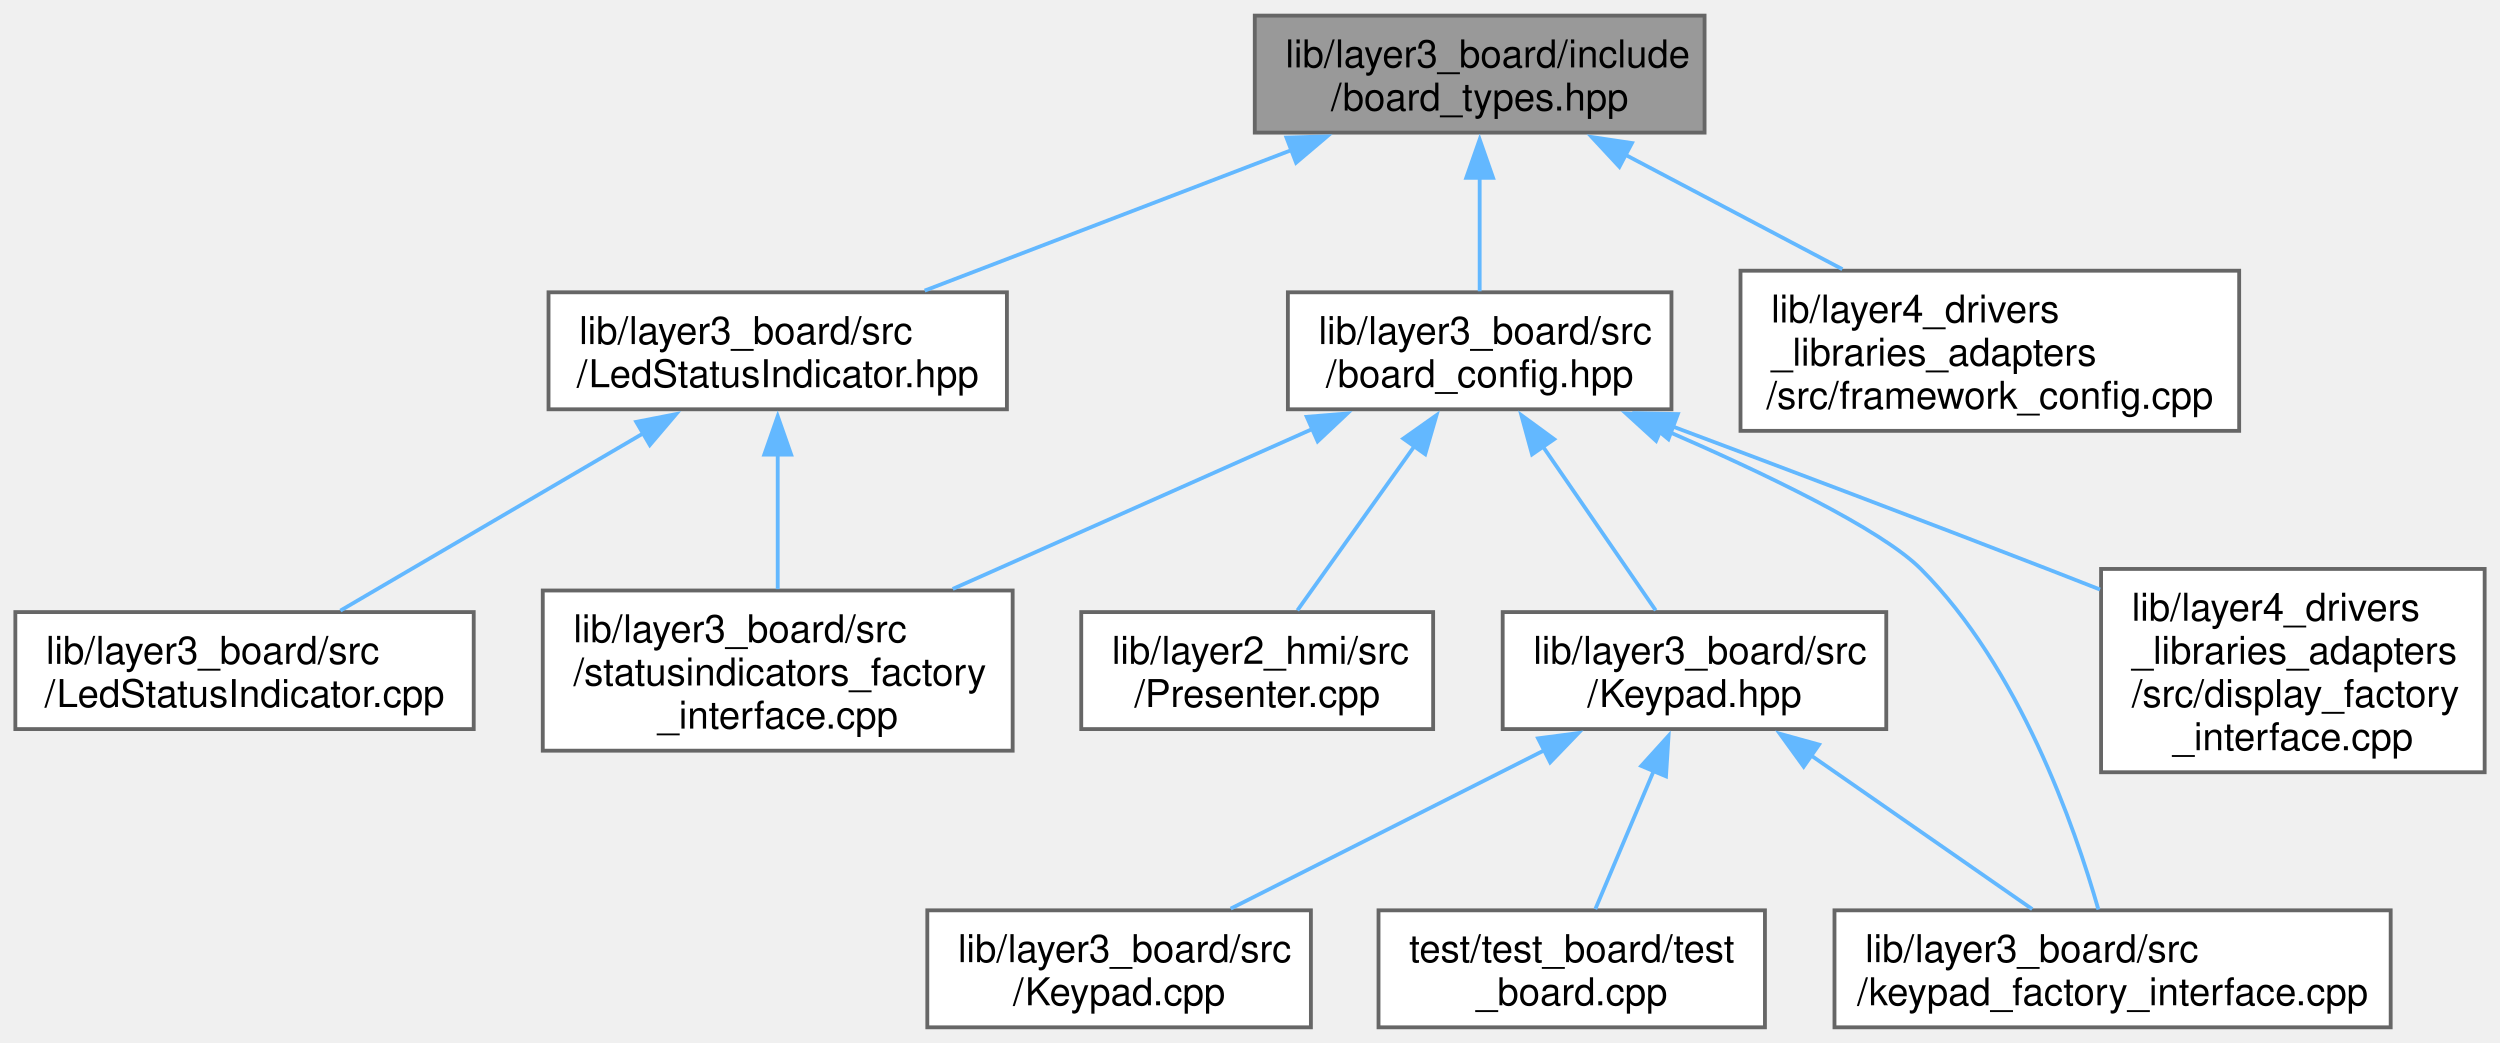
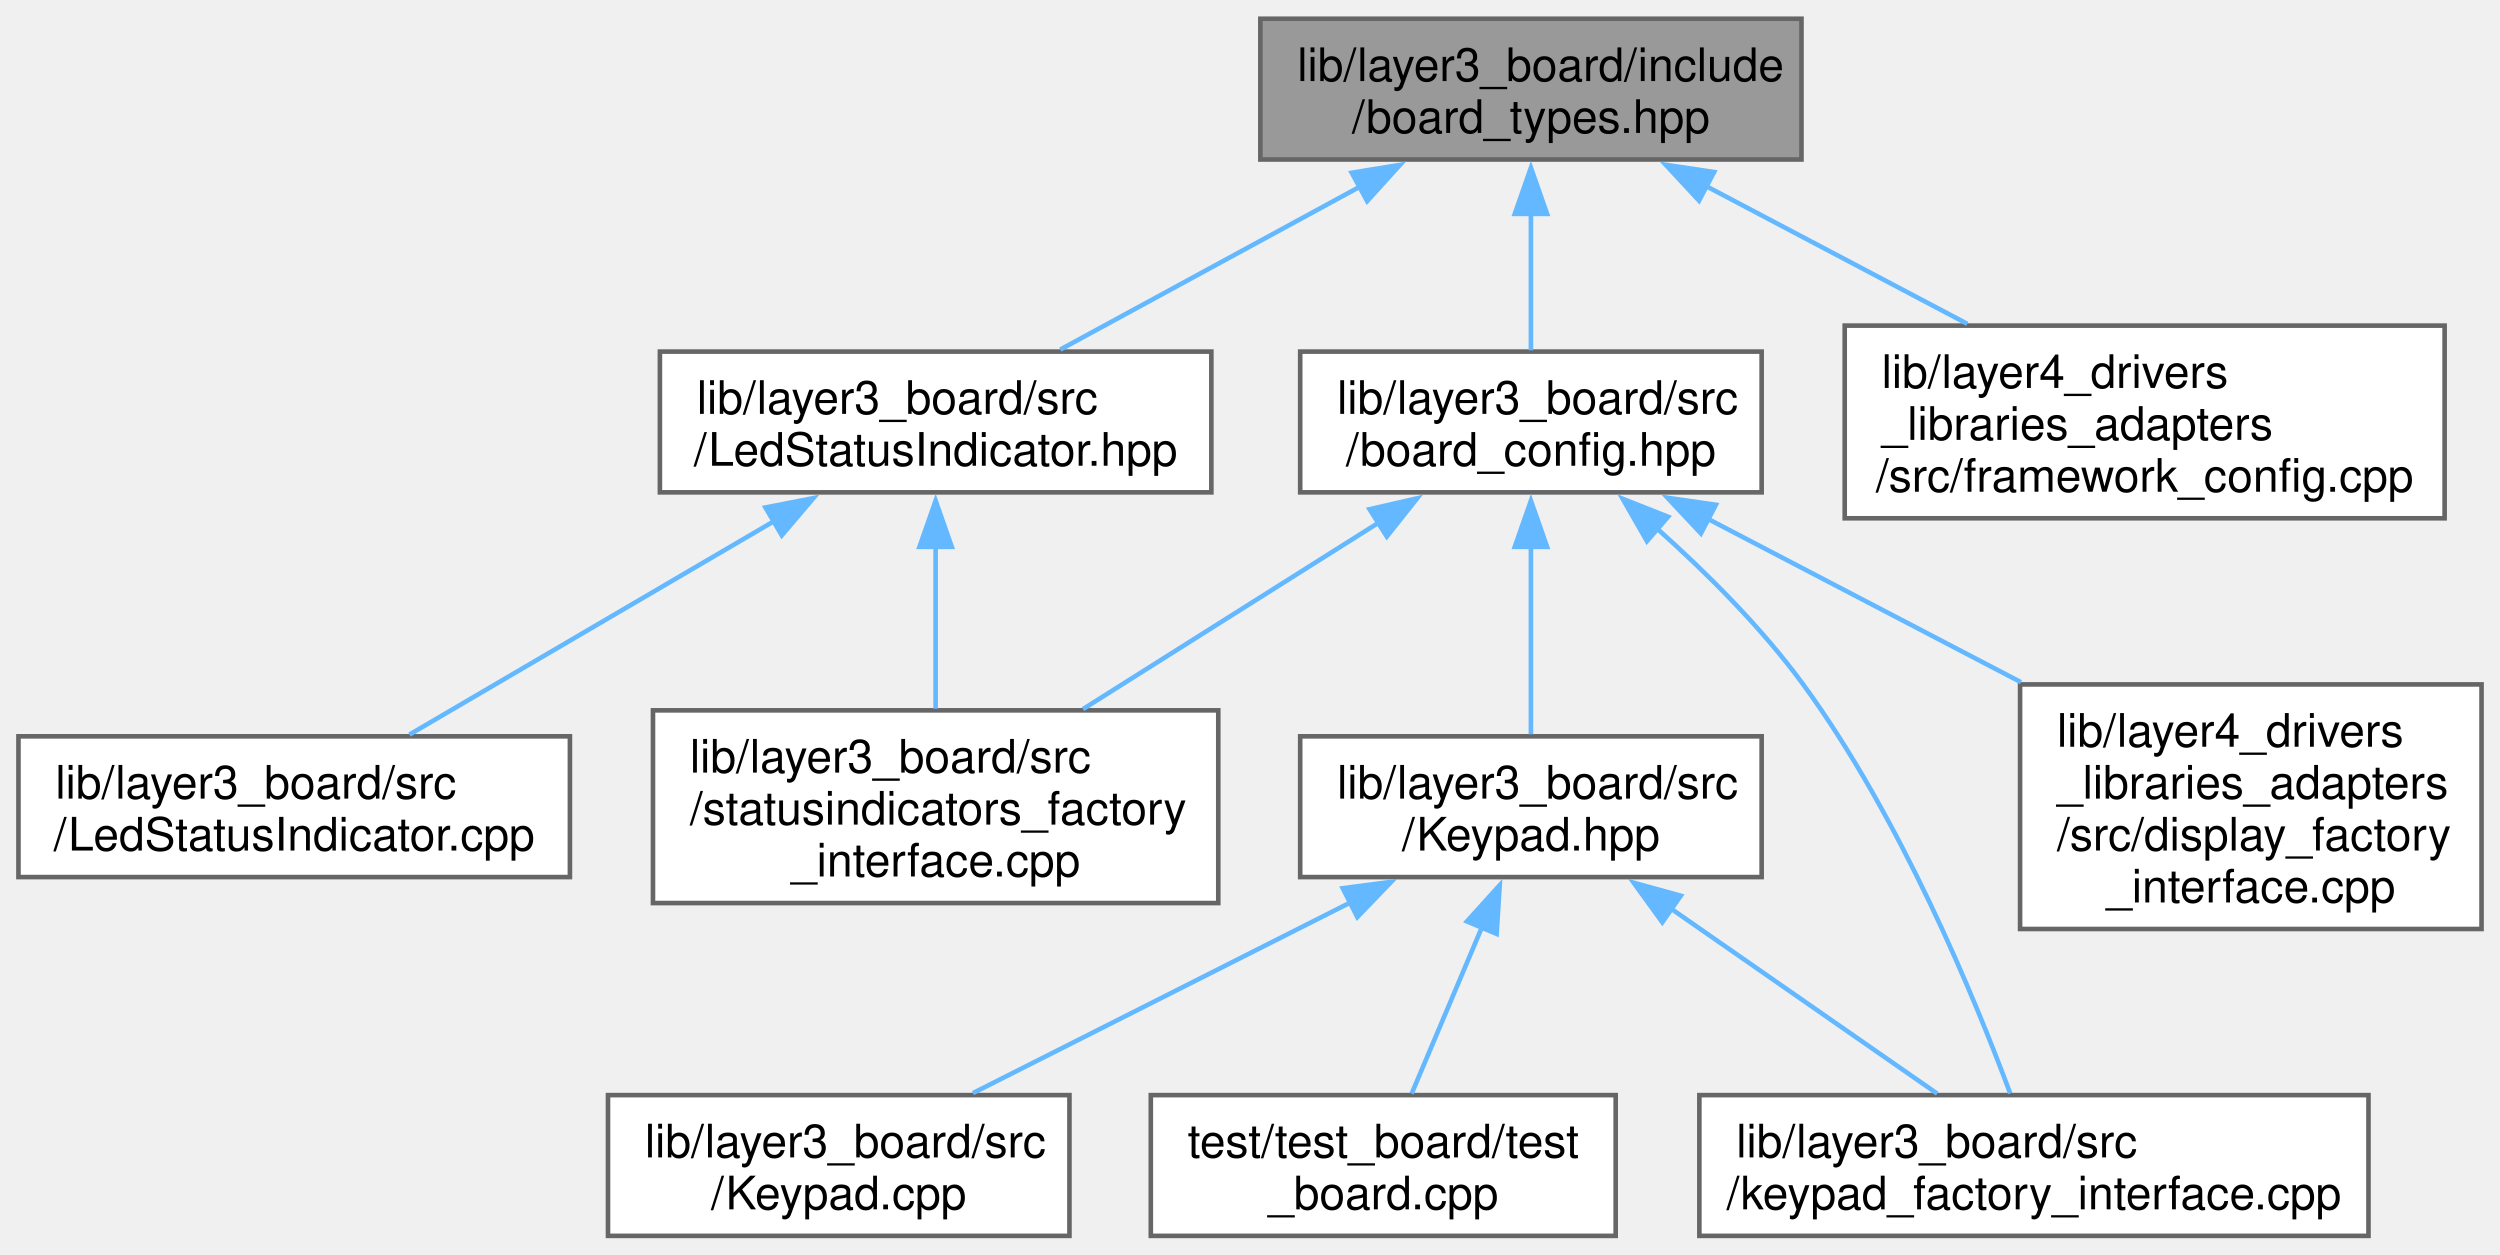
- <svg xmlns="http://www.w3.org/2000/svg" xmlns:xlink="http://www.w3.org/1999/xlink" width="652pt" height="272pt" viewBox="0.00 0.00 651.75 271.75">
+ <svg xmlns="http://www.w3.org/2000/svg" xmlns:xlink="http://www.w3.org/1999/xlink" width="542pt" height="272pt" viewBox="0.00 0.00 541.75 271.75">
  <g id="graph0" class="graph" transform="scale(1 1) rotate(0) translate(4 267.75)">
    <g id="Node000001" class="node">
      <g id="a_Node000001">
        <a xlink:title=" ">
-           <polygon fill="#999999" stroke="#666666" points="440.38,-263.75 323.12,-263.75 323.12,-233.25 440.38,-233.25 440.38,-263.75" />
-           <text text-anchor="start" x="331.12" y="-250.25" font-family="Helvetica,sans-Serif" font-size="10.00">lib/layer3_board/include</text>
-           <text text-anchor="middle" x="381.75" y="-239" font-family="Helvetica,sans-Serif" font-size="10.00">/board_types.hpp</text>
+           <polygon fill="#999999" stroke="#666666" points="386.38,-263.75 269.12,-263.75 269.12,-233.25 386.38,-233.25 386.38,-263.75" />
+           <text text-anchor="start" x="277.12" y="-250.25" font-family="Helvetica,sans-Serif" font-size="10.00">lib/layer3_board/include</text>
+           <text text-anchor="middle" x="327.75" y="-239" font-family="Helvetica,sans-Serif" font-size="10.00">/board_types.hpp</text>
        </a>
      </g>
    </g>
    <g id="Node000002" class="node">
      <g id="a_Node000002">
        <a xlink:href="LedStatusIndicator_8hpp.xhtml" target="_top" xlink:title=" ">
          <polygon fill="white" stroke="#666666" points="258.5,-191.62 139,-191.62 139,-161.12 258.5,-161.12 258.5,-191.62" />
          <text text-anchor="start" x="147" y="-178.12" font-family="Helvetica,sans-Serif" font-size="10.00">lib/layer3_board/src</text>
          <text text-anchor="middle" x="198.75" y="-166.88" font-family="Helvetica,sans-Serif" font-size="10.00">/LedStatusIndicator.hpp</text>
        </a>
      </g>
    </g>
    <g id="edge1_Node000001_Node000002" class="edge">
      <g id="a_edge1_Node000001_Node000002">
        <a xlink:title=" ">
-           <path fill="none" stroke="#63b8ff" d="M332.72,-228.71C302.71,-217.21 264.87,-202.71 237.06,-192.06" />
-           <polygon fill="#63b8ff" stroke="#63b8ff" points="331.38,-231.95 341.97,-232.26 333.89,-225.41 331.38,-231.95" />
+           <path fill="none" stroke="#63b8ff" d="M290.66,-227.34C269.94,-216.07 244.58,-202.29 225.76,-192.06" />
+           <polygon fill="#63b8ff" stroke="#63b8ff" points="288.92,-230.38 299.38,-232.08 292.26,-224.23 288.92,-230.38" />
        </a>
      </g>
    </g>
    <g id="Node000005" class="node">
      <g id="a_Node000005">
        <a xlink:href="board__config_8hpp.xhtml" target="_top" xlink:title="Provides named objects for the pins provided by the board.">
-           <polygon fill="white" stroke="#666666" points="431.75,-191.62 331.75,-191.62 331.75,-161.12 431.75,-161.12 431.75,-191.62" />
-           <text text-anchor="start" x="339.75" y="-178.12" font-family="Helvetica,sans-Serif" font-size="10.00">lib/layer3_board/src</text>
-           <text text-anchor="middle" x="381.75" y="-166.88" font-family="Helvetica,sans-Serif" font-size="10.00">/board_config.hpp</text>
+           <polygon fill="white" stroke="#666666" points="377.75,-191.62 277.75,-191.62 277.75,-161.12 377.75,-161.12 377.75,-191.62" />
+           <text text-anchor="start" x="285.75" y="-178.12" font-family="Helvetica,sans-Serif" font-size="10.00">lib/layer3_board/src</text>
+           <text text-anchor="middle" x="327.75" y="-166.88" font-family="Helvetica,sans-Serif" font-size="10.00">/board_config.hpp</text>
        </a>
      </g>
    </g>
    <g id="edge4_Node000001_Node000005" class="edge">
      <g id="a_edge4_Node000001_Node000005">
        <a xlink:title=" ">
-           <path fill="none" stroke="#63b8ff" d="M381.75,-221.52C381.75,-211.51 381.75,-200.44 381.75,-191.89" />
-           <polygon fill="#63b8ff" stroke="#63b8ff" points="378.25,-221.46 381.75,-231.46 385.25,-221.46 378.25,-221.46" />
-         </a>
-       </g>
-     </g>
-     <g id="Node000012" class="node">
-       <g id="a_Node000012">
+           <path fill="none" stroke="#63b8ff" d="M327.75,-221.52C327.75,-211.51 327.75,-200.44 327.75,-191.89" />
+           <polygon fill="#63b8ff" stroke="#63b8ff" points="324.25,-221.46 327.75,-231.46 331.25,-221.46 324.25,-221.46" />
+         </a>
+       </g>
+     </g>
+     <g id="Node000011" class="node">
+       <g id="a_Node000011">
        <a xlink:href="framework__config_8cpp.xhtml" target="_top" xlink:title=" ">
-           <polygon fill="white" stroke="#666666" points="579.75,-197.25 449.75,-197.25 449.75,-155.5 579.75,-155.5 579.75,-197.25" />
-           <text text-anchor="start" x="457.75" y="-183.75" font-family="Helvetica,sans-Serif" font-size="10.00">lib/layer4_drivers</text>
-           <text text-anchor="start" x="457.75" y="-172.5" font-family="Helvetica,sans-Serif" font-size="10.00">_libraries_adapters</text>
-           <text text-anchor="middle" x="514.75" y="-161.25" font-family="Helvetica,sans-Serif" font-size="10.00">/src/framework_config.cpp</text>
-         </a>
-       </g>
-     </g>
-     <g id="edge13_Node000001_Node000012" class="edge">
-       <g id="a_edge13_Node000001_Node000012">
-         <a xlink:title=" ">
-           <path fill="none" stroke="#63b8ff" d="M419.64,-227.52C437.39,-218.16 458.5,-207.03 476.31,-197.64" />
-           <polygon fill="#63b8ff" stroke="#63b8ff" points="418.18,-224.33 410.97,-232.09 421.45,-230.53 418.18,-224.33" />
+           <polygon fill="white" stroke="#666666" points="525.75,-197.25 395.75,-197.25 395.75,-155.5 525.75,-155.5 525.75,-197.25" />
+           <text text-anchor="start" x="403.75" y="-183.75" font-family="Helvetica,sans-Serif" font-size="10.00">lib/layer4_drivers</text>
+           <text text-anchor="start" x="403.75" y="-172.5" font-family="Helvetica,sans-Serif" font-size="10.00">_libraries_adapters</text>
+           <text text-anchor="middle" x="460.75" y="-161.25" font-family="Helvetica,sans-Serif" font-size="10.00">/src/framework_config.cpp</text>
+         </a>
+       </g>
+     </g>
+     <g id="edge12_Node000001_Node000011" class="edge">
+       <g id="a_edge12_Node000001_Node000011">
+         <a xlink:title=" ">
+           <path fill="none" stroke="#63b8ff" d="M365.64,-227.52C383.39,-218.16 404.5,-207.03 422.31,-197.64" />
+           <polygon fill="#63b8ff" stroke="#63b8ff" points="364.18,-224.33 356.97,-232.09 367.45,-230.53 364.18,-224.33" />
        </a>
      </g>
    </g>
    <g id="Node000003" class="node">
      <g id="a_Node000003">
        <a xlink:href="LedStatusIndicator_8cpp.xhtml" target="_top" xlink:title=" ">
          <polygon fill="white" stroke="#666666" points="119.5,-108.25 0,-108.25 0,-77.75 119.5,-77.75 119.5,-108.25" />
          <text text-anchor="start" x="8" y="-94.75" font-family="Helvetica,sans-Serif" font-size="10.00">lib/layer3_board/src</text>
          <text text-anchor="middle" x="59.75" y="-83.5" font-family="Helvetica,sans-Serif" font-size="10.00">/LedStatusIndicator.cpp</text>
        </a>
      </g>
    </g>
    <g id="edge2_Node000002_Node000003" class="edge">
      <g id="a_edge2_Node000002_Node000003">
        <a xlink:title=" ">
          <path fill="none" stroke="#63b8ff" d="M163.89,-154.97C139.25,-140.54 106.82,-121.55 84.73,-108.63" />
          <polygon fill="#63b8ff" stroke="#63b8ff" points="161.87,-157.84 172.27,-159.87 165.41,-151.8 161.87,-157.84" />
        </a>
      </g>
    </g>
    <g id="Node000004" class="node">
      <g id="a_Node000004">
        <a xlink:href="statusindicators__factory__interface_8cpp.xhtml" target="_top" xlink:title=" ">
          <polygon fill="white" stroke="#666666" points="260,-113.88 137.5,-113.88 137.5,-72.12 260,-72.12 260,-113.88" />
          <text text-anchor="start" x="145.5" y="-100.38" font-family="Helvetica,sans-Serif" font-size="10.00">lib/layer3_board/src</text>
          <text text-anchor="start" x="145.5" y="-89.12" font-family="Helvetica,sans-Serif" font-size="10.00">/statusindicators_factory</text>
          <text text-anchor="middle" x="198.75" y="-77.88" font-family="Helvetica,sans-Serif" font-size="10.00">_interface.cpp</text>
        </a>
      </g>
    </g>
    <g id="edge3_Node000002_Node000004" class="edge">
      <g id="a_edge3_Node000002_Node000004">
        <a xlink:title=" ">
          <path fill="none" stroke="#63b8ff" d="M198.75,-149.38C198.75,-138 198.75,-124.86 198.75,-114.23" />
          <polygon fill="#63b8ff" stroke="#63b8ff" points="195.25,-149.31 198.75,-159.31 202.25,-149.31 195.25,-149.31" />
        </a>
      </g>
    </g>
-     <g id="edge11_Node000005_Node000004" class="edge">
-       <g id="a_edge11_Node000005_Node000004">
-         <a xlink:title=" ">
-           <path fill="none" stroke="#63b8ff" d="M338.22,-156.02C309.92,-143.43 273.08,-127.05 244.38,-114.29" />
-           <polygon fill="#63b8ff" stroke="#63b8ff" points="336.67,-159.16 347.23,-160.02 339.51,-152.76 336.67,-159.16" />
+     <g id="edge10_Node000005_Node000004" class="edge">
+       <g id="a_edge10_Node000005_Node000004">
+         <a xlink:title=" ">
+           <path fill="none" stroke="#63b8ff" d="M294.9,-154.65C275.18,-142.21 250.22,-126.47 230.67,-114.14" />
+           <polygon fill="#63b8ff" stroke="#63b8ff" points="292.78,-157.46 303.11,-159.83 296.52,-151.54 292.78,-157.46" />
        </a>
      </g>
    </g>
    <g id="Node000006" class="node">
      <g id="a_Node000006">
-         <a xlink:href="Presenter_8cpp.xhtml" target="_top" xlink:title=" ">
-           <polygon fill="white" stroke="#666666" points="369.62,-108.25 277.88,-108.25 277.88,-77.75 369.62,-77.75 369.62,-108.25" />
-           <text text-anchor="start" x="285.88" y="-94.75" font-family="Helvetica,sans-Serif" font-size="10.00">lib/layer2_hmi/src</text>
-           <text text-anchor="middle" x="323.75" y="-83.5" font-family="Helvetica,sans-Serif" font-size="10.00">/Presenter.cpp</text>
+         <a xlink:href="Keypad_8hpp.xhtml" target="_top" xlink:title=" ">
+           <polygon fill="white" stroke="#666666" points="377.75,-108.25 277.75,-108.25 277.75,-77.75 377.75,-77.75 377.75,-108.25" />
+           <text text-anchor="start" x="285.75" y="-94.75" font-family="Helvetica,sans-Serif" font-size="10.00">lib/layer3_board/src</text>
+           <text text-anchor="middle" x="327.75" y="-83.5" font-family="Helvetica,sans-Serif" font-size="10.00">/Keypad.hpp</text>
        </a>
      </g>
    </g>
    <g id="edge5_Node000005_Node000006" class="edge">
      <g id="a_edge5_Node000005_Node000006">
        <a xlink:title=" ">
-           <path fill="none" stroke="#63b8ff" d="M364.96,-151.82C355.04,-137.89 342.78,-120.7 334.23,-108.7" />
-           <polygon fill="#63b8ff" stroke="#63b8ff" points="361.85,-153.48 370.5,-159.59 367.55,-149.42 361.85,-153.48" />
+           <path fill="none" stroke="#63b8ff" d="M327.75,-149.38C327.75,-135.93 327.75,-120.01 327.75,-108.7" />
+           <polygon fill="#63b8ff" stroke="#63b8ff" points="324.25,-149.31 327.75,-159.31 331.25,-149.31 324.25,-149.31" />
+         </a>
+       </g>
+     </g>
+     <g id="Node000008" class="node">
+       <g id="a_Node000008">
+         <a xlink:href="keypad__factory__interface_8cpp.xhtml" target="_top" xlink:title=" ">
+           <polygon fill="white" stroke="#666666" points="509.25,-30.5 364.25,-30.5 364.25,0 509.25,0 509.25,-30.5" />
+           <text text-anchor="start" x="372.25" y="-17" font-family="Helvetica,sans-Serif" font-size="10.00">lib/layer3_board/src</text>
+           <text text-anchor="middle" x="436.75" y="-5.75" font-family="Helvetica,sans-Serif" font-size="10.00">/keypad_factory_interface.cpp</text>
+         </a>
+       </g>
+     </g>
+     <g id="edge9_Node000005_Node000008" class="edge">
+       <g id="a_edge9_Node000005_Node000008">
+         <a xlink:title=" ">
+           <path fill="none" stroke="#63b8ff" d="M355.14,-153.22C365.89,-143.62 377.77,-131.77 386.75,-119.5 407.8,-90.73 423.86,-51.71 431.62,-30.85" />
+           <polygon fill="#63b8ff" stroke="#63b8ff" points="352.89,-150.54 347.62,-159.73 357.47,-155.83 352.89,-150.54" />
+         </a>
+       </g>
+     </g>
+     <g id="Node000010" class="node">
+       <g id="a_Node000010">
+         <a xlink:href="display__factory__interface_8cpp.xhtml" target="_top" xlink:title=" ">
+           <polygon fill="white" stroke="#666666" points="533.75,-119.5 433.75,-119.5 433.75,-66.5 533.75,-66.5 533.75,-119.5" />
+           <text text-anchor="start" x="441.75" y="-106" font-family="Helvetica,sans-Serif" font-size="10.00">lib/layer4_drivers</text>
+           <text text-anchor="start" x="441.75" y="-94.75" font-family="Helvetica,sans-Serif" font-size="10.00">_libraries_adapters</text>
+           <text text-anchor="start" x="441.75" y="-83.5" font-family="Helvetica,sans-Serif" font-size="10.00">/src/display_factory</text>
+           <text text-anchor="middle" x="483.75" y="-72.25" font-family="Helvetica,sans-Serif" font-size="10.00">_interface.cpp</text>
+         </a>
+       </g>
+     </g>
+     <g id="edge11_Node000005_Node000010" class="edge">
+       <g id="a_edge11_Node000005_Node000010">
+         <a xlink:title=" ">
+           <path fill="none" stroke="#63b8ff" d="M366.2,-155.32C386.64,-144.66 412,-131.42 433.94,-119.98" />
+           <polygon fill="#63b8ff" stroke="#63b8ff" points="364.59,-152.21 357.34,-159.94 367.83,-158.42 364.59,-152.21" />
        </a>
      </g>
    </g>
    <g id="Node000007" class="node">
      <g id="a_Node000007">
-         <a xlink:href="Keypad_8hpp.xhtml" target="_top" xlink:title=" ">
-           <polygon fill="white" stroke="#666666" points="487.75,-108.25 387.75,-108.25 387.75,-77.75 487.75,-77.75 487.75,-108.25" />
-           <text text-anchor="start" x="395.75" y="-94.75" font-family="Helvetica,sans-Serif" font-size="10.00">lib/layer3_board/src</text>
-           <text text-anchor="middle" x="437.75" y="-83.5" font-family="Helvetica,sans-Serif" font-size="10.00">/Keypad.hpp</text>
-         </a>
-       </g>
-     </g>
-     <g id="edge6_Node000005_Node000007" class="edge">
-       <g id="a_edge6_Node000005_Node000007">
-         <a xlink:title=" ">
-           <path fill="none" stroke="#63b8ff" d="M398.24,-151.41C407.77,-137.56 419.46,-120.58 427.64,-108.7" />
-           <polygon fill="#63b8ff" stroke="#63b8ff" points="395.41,-149.36 392.62,-159.58 401.17,-153.33 395.41,-149.36" />
+         <a xlink:href="Keypad_8cpp.xhtml" target="_top" xlink:title=" ">
+           <polygon fill="white" stroke="#666666" points="227.75,-30.5 127.75,-30.5 127.75,0 227.75,0 227.75,-30.5" />
+           <text text-anchor="start" x="135.75" y="-17" font-family="Helvetica,sans-Serif" font-size="10.00">lib/layer3_board/src</text>
+           <text text-anchor="middle" x="177.75" y="-5.75" font-family="Helvetica,sans-Serif" font-size="10.00">/Keypad.cpp</text>
+         </a>
+       </g>
+     </g>
+     <g id="edge6_Node000006_Node000007" class="edge">
+       <g id="a_edge6_Node000006_Node000007">
+         <a xlink:title=" ">
+           <path fill="none" stroke="#63b8ff" d="M288.7,-72.28C263.09,-59.35 230.15,-42.71 206.84,-30.94" />
+           <polygon fill="#63b8ff" stroke="#63b8ff" points="286.97,-75.33 297.48,-76.71 290.13,-69.08 286.97,-75.33" />
+         </a>
+       </g>
+     </g>
+     <g id="edge7_Node000006_Node000008" class="edge">
+       <g id="a_edge7_Node000006_Node000008">
+         <a xlink:title=" ">
+           <path fill="none" stroke="#63b8ff" d="M358.16,-70.87C376.52,-58.1 399.45,-42.17 415.8,-30.81" />
+           <polygon fill="#63b8ff" stroke="#63b8ff" points="356.22,-67.95 350.01,-76.53 360.22,-73.7 356.22,-67.95" />
        </a>
      </g>
    </g>
    <g id="Node000009" class="node">
      <g id="a_Node000009">
-         <a xlink:href="keypad__factory__interface_8cpp.xhtml" target="_top" xlink:title=" ">
-           <polygon fill="white" stroke="#666666" points="619.25,-30.5 474.25,-30.5 474.25,0 619.25,0 619.25,-30.5" />
-           <text text-anchor="start" x="482.25" y="-17" font-family="Helvetica,sans-Serif" font-size="10.00">lib/layer3_board/src</text>
-           <text text-anchor="middle" x="546.75" y="-5.75" font-family="Helvetica,sans-Serif" font-size="10.00">/keypad_factory_interface.cpp</text>
-         </a>
-       </g>
-     </g>
-     <g id="edge10_Node000005_Node000009" class="edge">
-       <g id="a_edge10_Node000005_Node000009">
-         <a xlink:title=" ">
-           <path fill="none" stroke="#63b8ff" d="M429.01,-156.15C455.95,-144.49 486.36,-129.9 496.75,-119.5 522.36,-93.85 536.83,-52.49 543.05,-30.71" />
-           <polygon fill="#63b8ff" stroke="#63b8ff" points="427.74,-152.89 419.91,-160.03 430.48,-159.33 427.74,-152.89" />
-         </a>
-       </g>
-     </g>
-     <g id="Node000011" class="node">
-       <g id="a_Node000011">
-         <a xlink:href="display__factory__interface_8cpp.xhtml" target="_top" xlink:title=" ">
-           <polygon fill="white" stroke="#666666" points="643.75,-119.5 543.75,-119.5 543.75,-66.5 643.75,-66.5 643.75,-119.5" />
-           <text text-anchor="start" x="551.75" y="-106" font-family="Helvetica,sans-Serif" font-size="10.00">lib/layer4_drivers</text>
-           <text text-anchor="start" x="551.75" y="-94.75" font-family="Helvetica,sans-Serif" font-size="10.00">_libraries_adapters</text>
-           <text text-anchor="start" x="551.75" y="-83.5" font-family="Helvetica,sans-Serif" font-size="10.00">/src/display_factory</text>
-           <text text-anchor="middle" x="593.75" y="-72.25" font-family="Helvetica,sans-Serif" font-size="10.00">_interface.cpp</text>
-         </a>
-       </g>
-     </g>
-     <g id="edge12_Node000005_Node000011" class="edge">
-       <g id="a_edge12_Node000005_Node000011">
-         <a xlink:title=" ">
-           <path fill="none" stroke="#63b8ff" d="M431.98,-156.67C460.67,-145.92 497.28,-132.1 529.75,-119.5 534.21,-117.77 538.84,-115.96 543.48,-114.13" />
-           <polygon fill="#63b8ff" stroke="#63b8ff" points="430.96,-153.32 422.82,-160.1 433.41,-159.87 430.96,-153.32" />
-         </a>
-       </g>
-     </g>
-     <g id="Node000008" class="node">
-       <g id="a_Node000008">
-         <a xlink:href="Keypad_8cpp.xhtml" target="_top" xlink:title=" ">
-           <polygon fill="white" stroke="#666666" points="337.75,-30.5 237.75,-30.5 237.75,0 337.75,0 337.75,-30.5" />
-           <text text-anchor="start" x="245.75" y="-17" font-family="Helvetica,sans-Serif" font-size="10.00">lib/layer3_board/src</text>
-           <text text-anchor="middle" x="287.75" y="-5.75" font-family="Helvetica,sans-Serif" font-size="10.00">/Keypad.cpp</text>
-         </a>
-       </g>
-     </g>
-     <g id="edge7_Node000007_Node000008" class="edge">
-       <g id="a_edge7_Node000007_Node000008">
-         <a xlink:title=" ">
-           <path fill="none" stroke="#63b8ff" d="M398.7,-72.28C373.09,-59.35 340.15,-42.71 316.84,-30.94" />
-           <polygon fill="#63b8ff" stroke="#63b8ff" points="396.97,-75.33 407.48,-76.71 400.13,-69.08 396.97,-75.33" />
-         </a>
-       </g>
-     </g>
-     <g id="edge8_Node000007_Node000009" class="edge">
-       <g id="a_edge8_Node000007_Node000009">
-         <a xlink:title=" ">
-           <path fill="none" stroke="#63b8ff" d="M468.16,-70.87C486.52,-58.1 509.45,-42.17 525.8,-30.81" />
-           <polygon fill="#63b8ff" stroke="#63b8ff" points="466.22,-67.95 460.01,-76.53 470.22,-73.7 466.22,-67.95" />
-         </a>
-       </g>
-     </g>
-     <g id="Node000010" class="node">
-       <g id="a_Node000010">
        <a xlink:href="test__board_8cpp.xhtml" target="_top" xlink:title=" ">
-           <polygon fill="white" stroke="#666666" points="456.12,-30.5 355.38,-30.5 355.38,0 456.12,0 456.12,-30.5" />
-           <text text-anchor="start" x="363.38" y="-17" font-family="Helvetica,sans-Serif" font-size="10.00">test/test_board/test</text>
-           <text text-anchor="middle" x="405.75" y="-5.75" font-family="Helvetica,sans-Serif" font-size="10.00">_board.cpp</text>
-         </a>
-       </g>
-     </g>
-     <g id="edge9_Node000007_Node000010" class="edge">
-       <g id="a_edge9_Node000007_Node000010">
-         <a xlink:title=" ">
-           <path fill="none" stroke="#63b8ff" d="M427.22,-67.08C422.15,-55.06 416.23,-41.07 411.9,-30.81" />
-           <polygon fill="#63b8ff" stroke="#63b8ff" points="423.88,-68.15 430.99,-76 430.32,-65.43 423.88,-68.15" />
+           <polygon fill="white" stroke="#666666" points="346.12,-30.5 245.38,-30.5 245.38,0 346.12,0 346.12,-30.5" />
+           <text text-anchor="start" x="253.38" y="-17" font-family="Helvetica,sans-Serif" font-size="10.00">test/test_board/test</text>
+           <text text-anchor="middle" x="295.75" y="-5.75" font-family="Helvetica,sans-Serif" font-size="10.00">_board.cpp</text>
+         </a>
+       </g>
+     </g>
+     <g id="edge8_Node000006_Node000009" class="edge">
+       <g id="a_edge8_Node000006_Node000009">
+         <a xlink:title=" ">
+           <path fill="none" stroke="#63b8ff" d="M317.22,-67.08C312.15,-55.06 306.23,-41.07 301.9,-30.81" />
+           <polygon fill="#63b8ff" stroke="#63b8ff" points="313.88,-68.15 320.99,-76 320.32,-65.43 313.88,-68.15" />
        </a>
      </g>
    </g>
  </g>
</svg>
